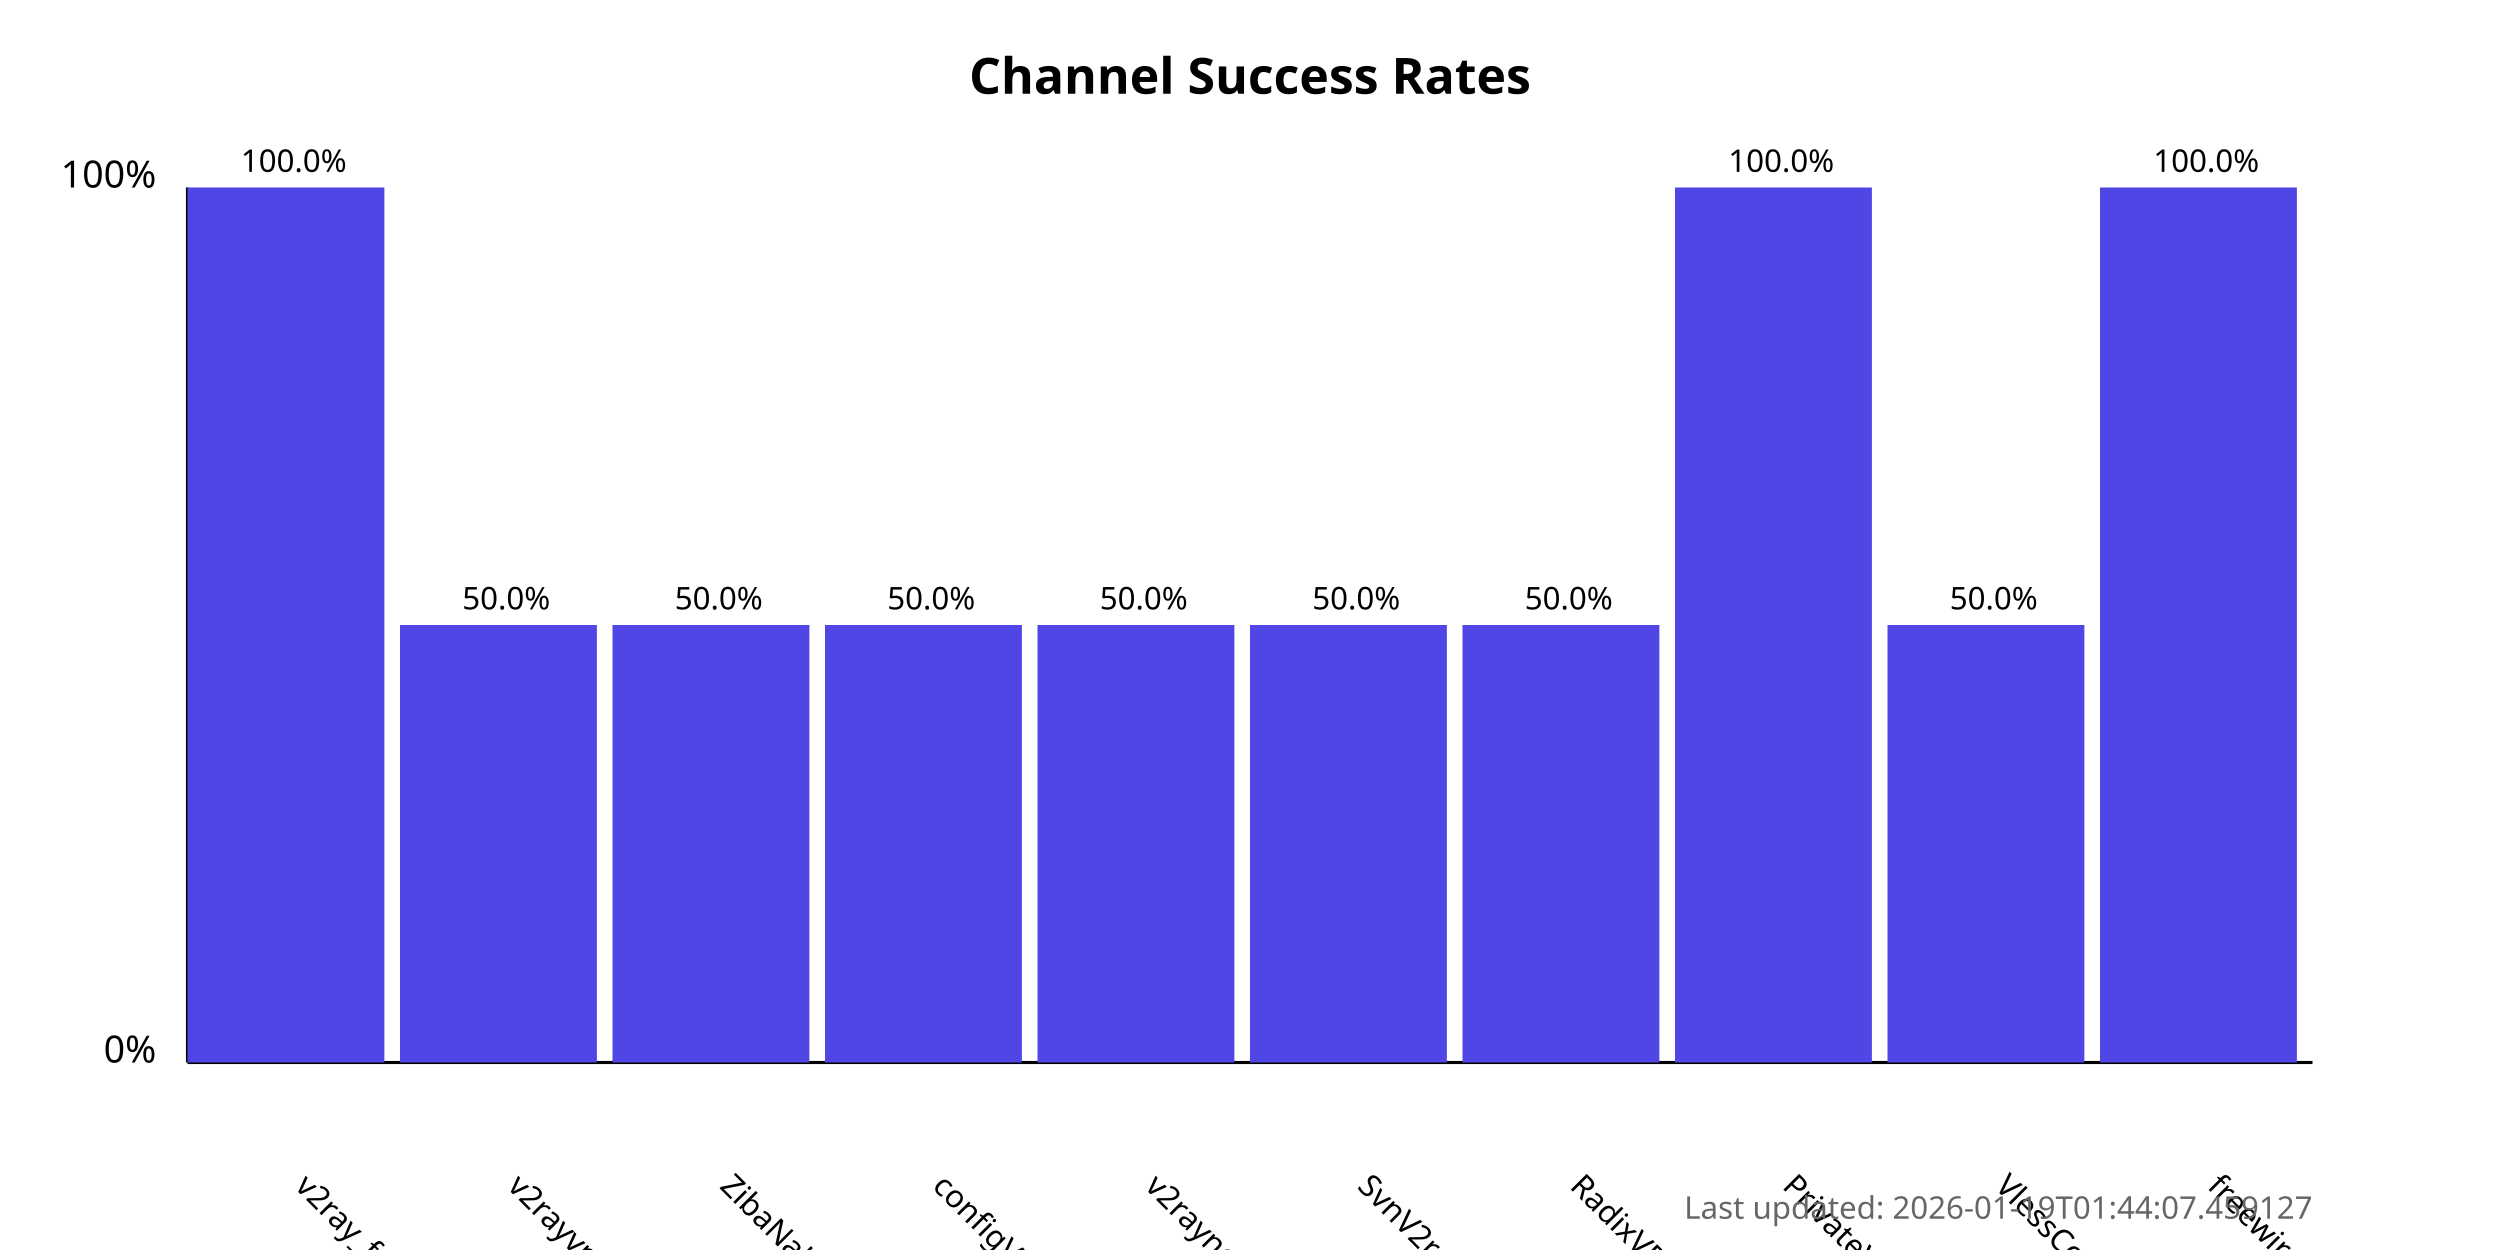
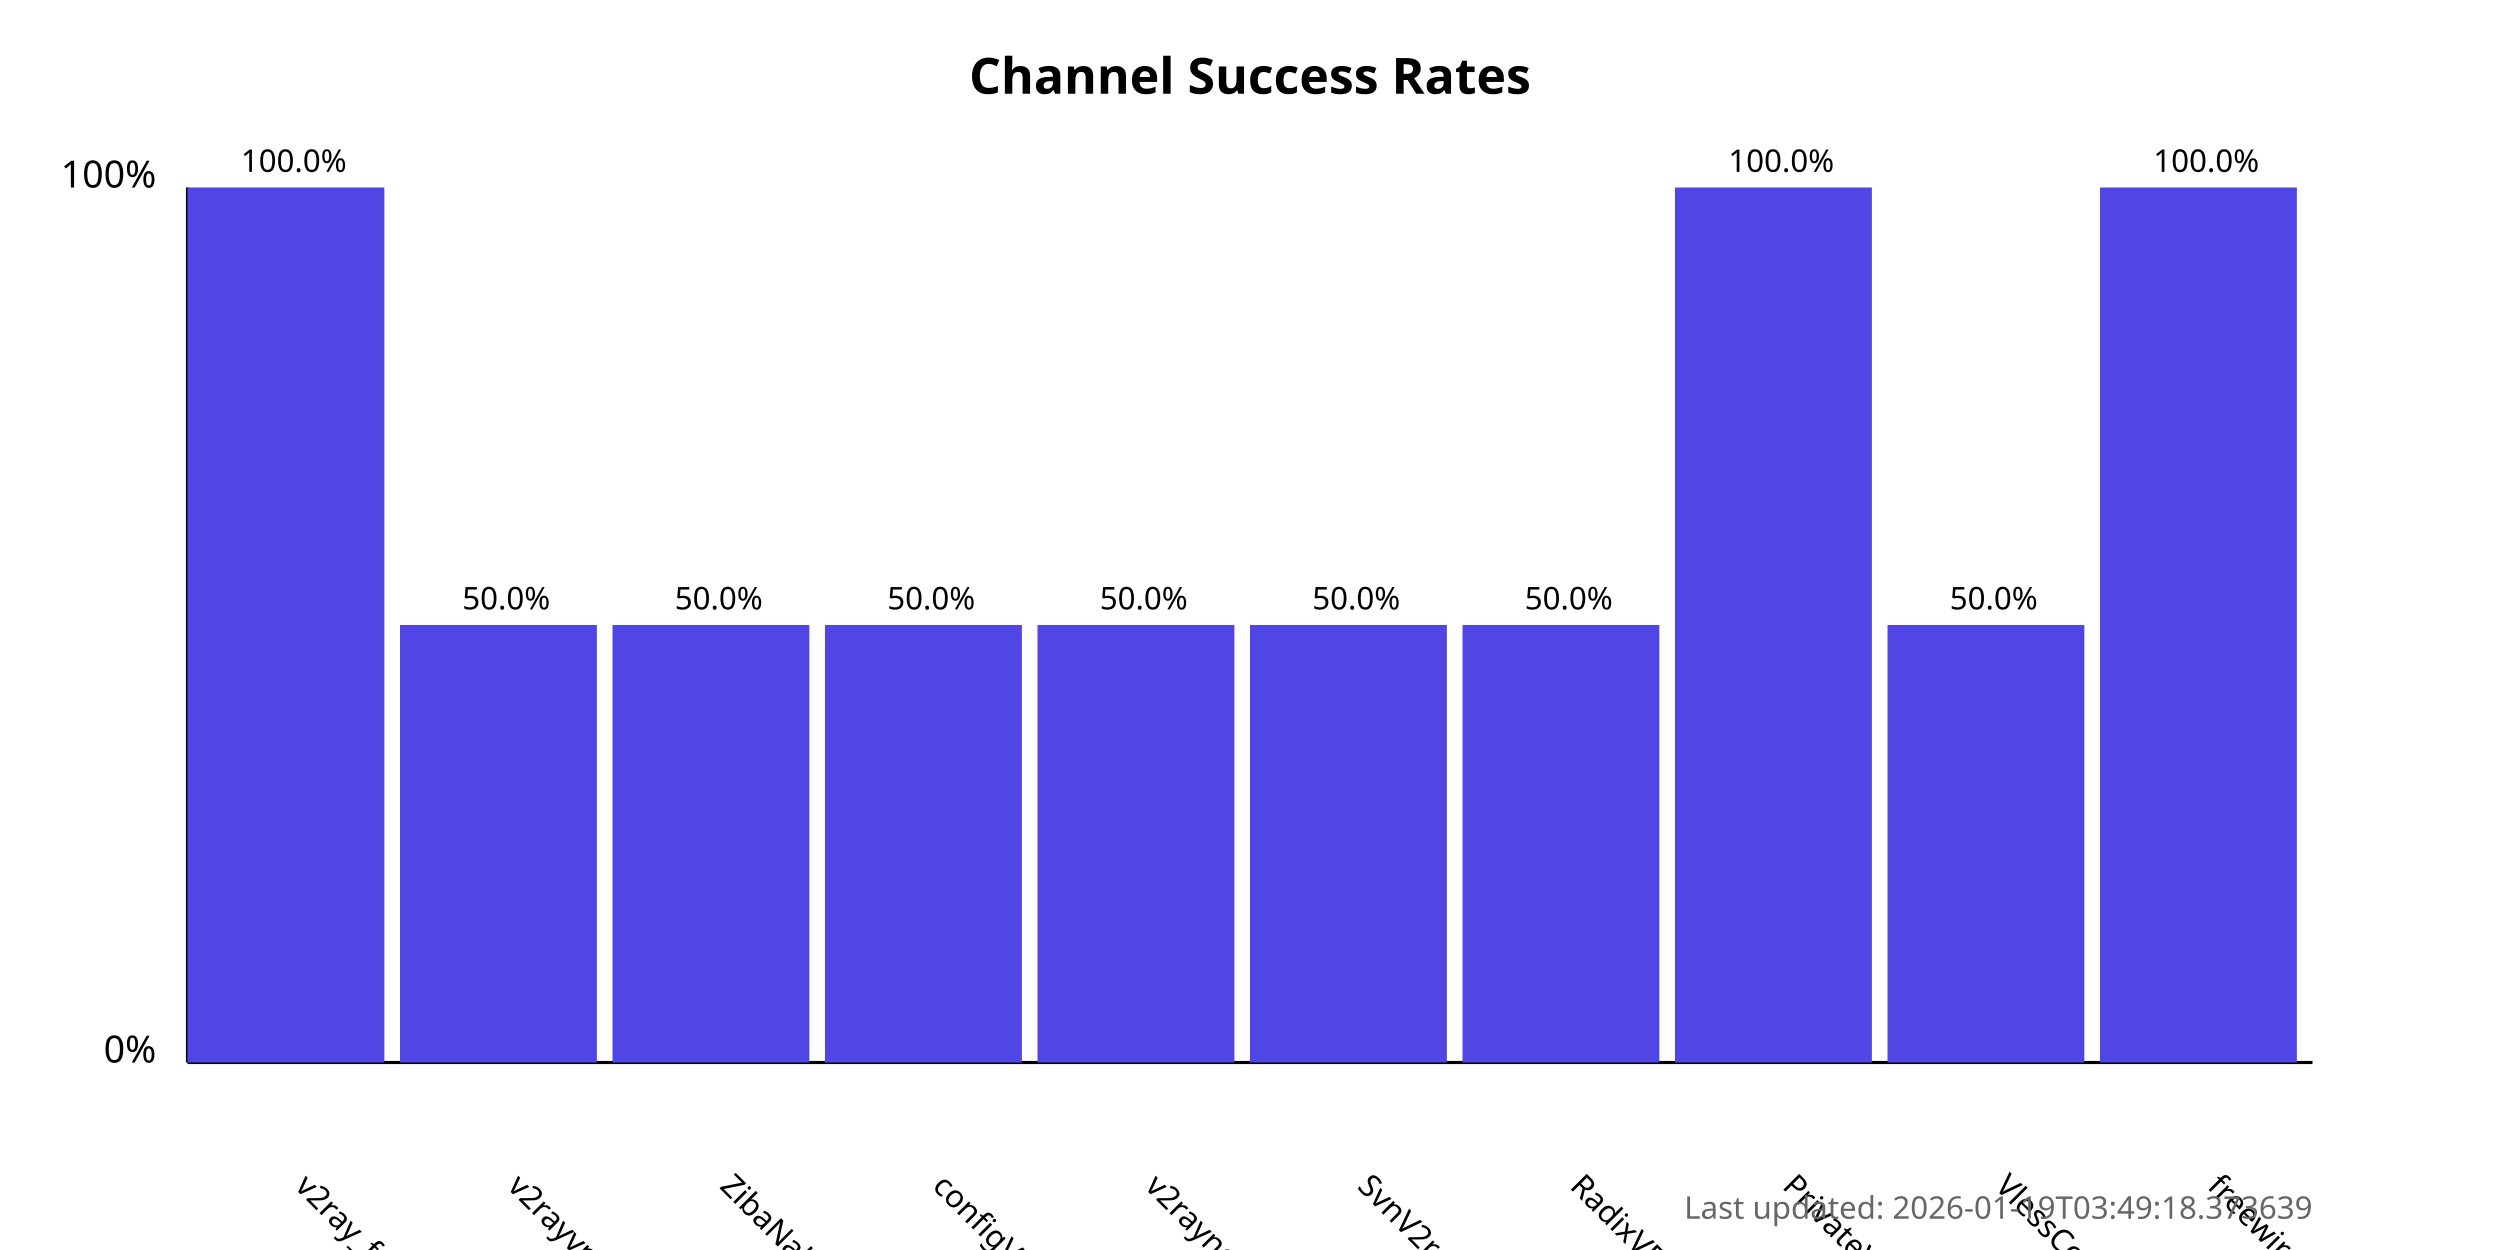
<svg xmlns="http://www.w3.org/2000/svg" width="800" height="400">
  <style>
            .chart-title { font: bold 16px sans-serif; }
            .axis-label { font: 12px sans-serif; }
            .tick-label { font: 10px sans-serif; }
            .bar { fill: #4f46e5; }
            .bar:hover { fill: #6366f1; }
            .timestamp { font: 10px sans-serif; fill: #666; }
        </style>
  <text x="400.0" y="30" text-anchor="middle" class="chart-title">
            Channel Success Rates
        </text>
  <line x1="60" y1="340" x2="60" y2="60" stroke="black" stroke-width="1" />
  <line x1="60" y1="340" x2="740" y2="340" stroke="black" stroke-width="1" />
  <text x="50" y="340" text-anchor="end" class="axis-label">0%</text>
  <text x="50" y="60" text-anchor="end" class="axis-label">100%</text>
  <g>
    <rect x="60" y="60.0" width="63.0" height="280.0" class="bar" />
    <text x="94.0" y="380" transform="rotate(45, 94.0, 380)" text-anchor="start" class="tick-label">
                v2ray_free_conf
            </text>
    <text x="94.0" y="55.0" text-anchor="middle" class="tick-label">
                100.0%
            </text>
  </g>
  <g>
    <rect x="128.0" y="200.0" width="63.0" height="140.0" class="bar" />
    <text x="162.0" y="380" transform="rotate(45, 162.0, 380)" text-anchor="start" class="tick-label">
                v2rayvpno
            </text>
    <text x="162.0" y="195.0" text-anchor="middle" class="tick-label">
                50.0%
            </text>
  </g>
  <g>
    <rect x="196.0" y="200.0" width="63.0" height="140.0" class="bar" />
    <text x="230.0" y="380" transform="rotate(45, 230.0, 380)" text-anchor="start" class="tick-label">
                ZibaNabz
            </text>
    <text x="230.0" y="195.0" text-anchor="middle" class="tick-label">
                50.0%
            </text>
  </g>
  <g>
    <rect x="264.0" y="200.0" width="63.0" height="140.0" class="bar" />
    <text x="298.0" y="380" transform="rotate(45, 298.0, 380)" text-anchor="start" class="tick-label">
                configV2rayForFree
            </text>
    <text x="298.0" y="195.0" text-anchor="middle" class="tick-label">
                50.0%
            </text>
  </g>
  <g>
    <rect x="332.0" y="200.0" width="63.0" height="140.0" class="bar" />
    <text x="366.0" y="380" transform="rotate(45, 366.0, 380)" text-anchor="start" class="tick-label">
                v2rayngvpn
            </text>
    <text x="366.0" y="195.0" text-anchor="middle" class="tick-label">
                50.0%
            </text>
  </g>
  <g>
    <rect x="400.0" y="200.0" width="63.0" height="140.0" class="bar" />
    <text x="434.0" y="380" transform="rotate(45, 434.0, 380)" text-anchor="start" class="tick-label">
                SvnV2ray
            </text>
    <text x="434.0" y="195.0" text-anchor="middle" class="tick-label">
                50.0%
            </text>
  </g>
  <g>
    <rect x="468.0" y="200.0" width="63.0" height="140.0" class="bar" />
    <text x="502.0" y="380" transform="rotate(45, 502.0, 380)" text-anchor="start" class="tick-label">
                RadixVPN
            </text>
    <text x="502.0" y="195.0" text-anchor="middle" class="tick-label">
                50.0%
            </text>
  </g>
  <g>
    <rect x="536.0" y="60.0" width="63.0" height="280.0" class="bar" />
    <text x="570.0" y="380" transform="rotate(45, 570.0, 380)" text-anchor="start" class="tick-label">
                PrivateVPNs
            </text>
    <text x="570.0" y="55.0" text-anchor="middle" class="tick-label">
                100.0%
            </text>
  </g>
  <g>
    <rect x="604.0" y="200.0" width="63.0" height="140.0" class="bar" />
    <text x="638.0" y="380" transform="rotate(45, 638.0, 380)" text-anchor="start" class="tick-label">
                VlessConfig
            </text>
    <text x="638.0" y="195.0" text-anchor="middle" class="tick-label">
                50.0%
            </text>
  </g>
  <g>
    <rect x="672.0" y="60.0" width="63.0" height="280.0" class="bar" />
    <text x="706.0" y="380" transform="rotate(45, 706.0, 380)" text-anchor="start" class="tick-label">
                freewireguard
            </text>
    <text x="706.0" y="55.0" text-anchor="middle" class="tick-label">
                100.0%
            </text>
  </g>
  <text x="740" y="390" text-anchor="end" class="timestamp">
-             Last updated: 2026-01-19T01:44:07.459127
+             Last updated: 2026-01-19T03:49:18.373639
        </text>
</svg>
